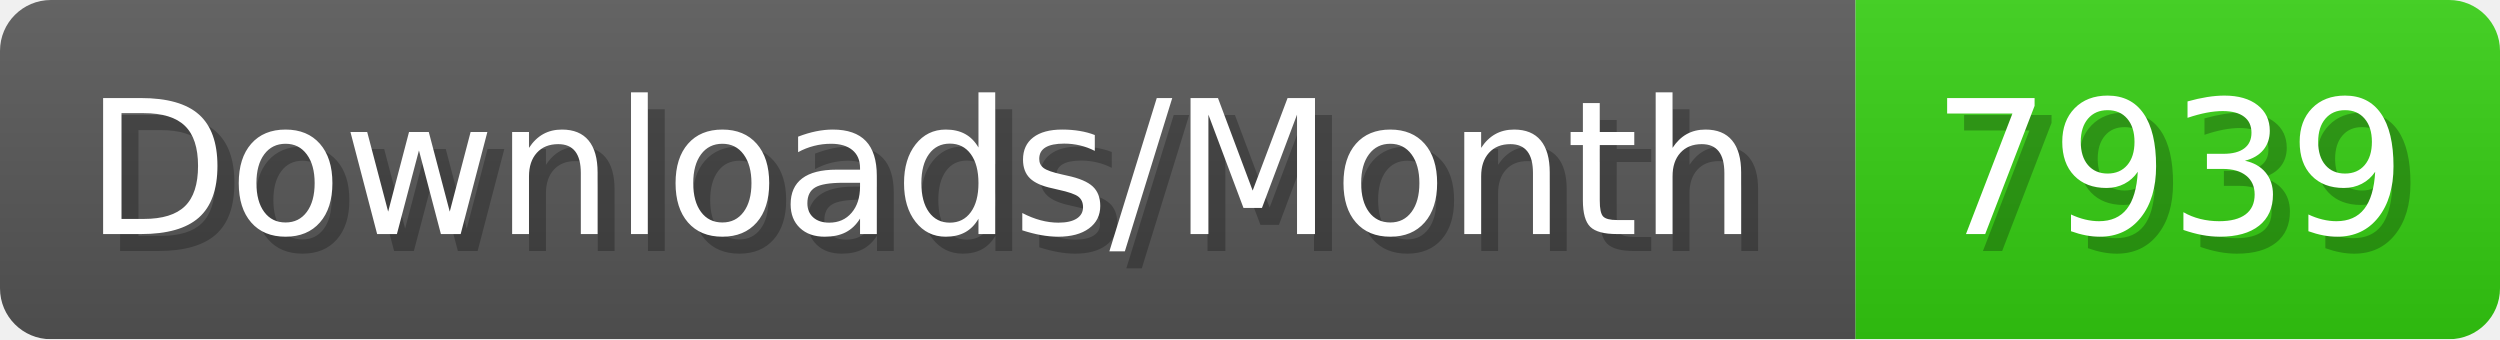
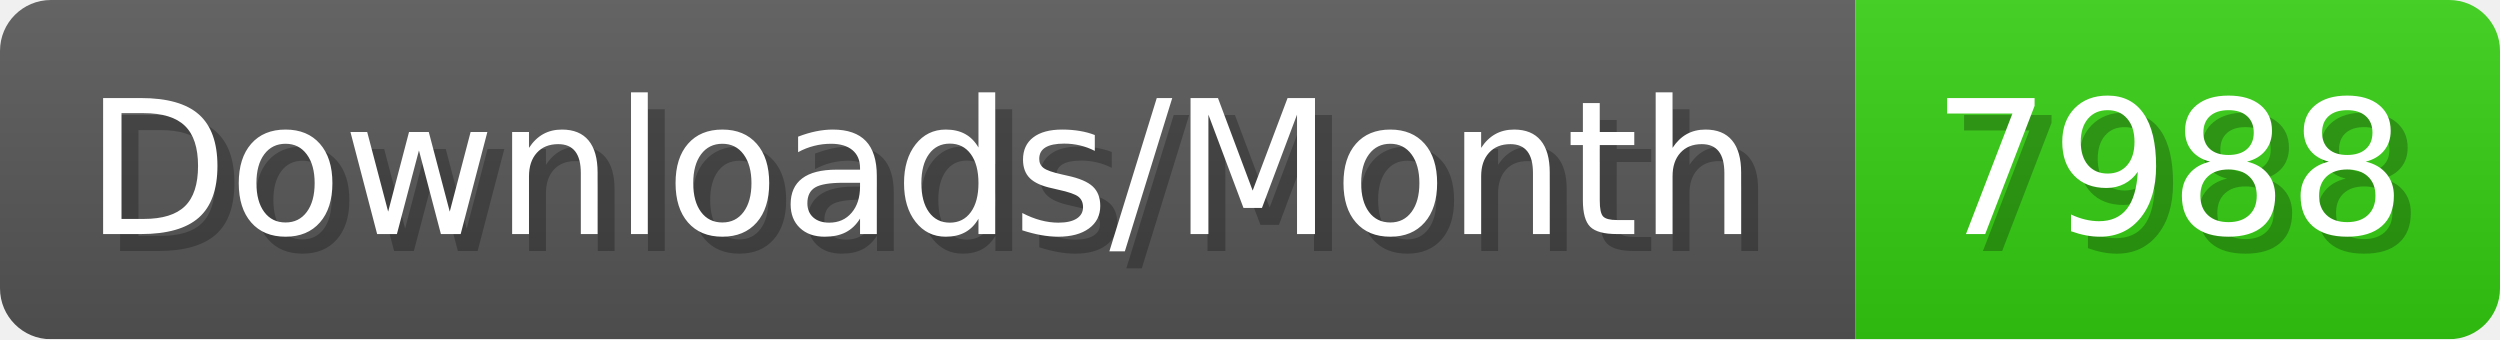
- <svg xmlns="http://www.w3.org/2000/svg" width="147.4" height="20" viewBox="0 0 1474 200" role="img" aria-label="Downloads/Month: 7939">
+ <svg xmlns="http://www.w3.org/2000/svg" width="147.4" height="20" viewBox="0 0 1474 200" role="img" aria-label="Downloads/Month: 7988">
  <linearGradient id="YlXUI" x2="0" y2="100%">
    <stop offset="0" stop-opacity=".1" stop-color="#EEE" />
    <stop offset="1" stop-opacity=".1" />
  </linearGradient>
  <mask id="JHhop">
    <rect width="1474" height="200" rx="30" fill="#FFF" />
  </mask>
  <g mask="url(#JHhop)">
    <rect width="1094" height="200" fill="#555" />
    <rect width="380" height="200" fill="#3C1" x="1094" />
    <rect width="1474" height="200" fill="url(#YlXUI)" />
  </g>
  <g aria-hidden="true" fill="#fff" text-anchor="start" font-family="Verdana,DejaVu Sans,sans-serif" font-size="110">
    <text x="60" y="148" textLength="994" fill="#000" opacity="0.25">Downloads/Month</text>
    <text x="50" y="138" textLength="994">Downloads/Month</text>
-     <text x="1149" y="148" textLength="280" fill="#000" opacity="0.25">7939</text>
-     <text x="1139" y="138" textLength="280">7939</text>
+     <text x="1149" y="148" textLength="280" fill="#000" opacity="0.25">7988</text>
+     <text x="1139" y="138" textLength="280">7988</text>
  </g>
</svg>
